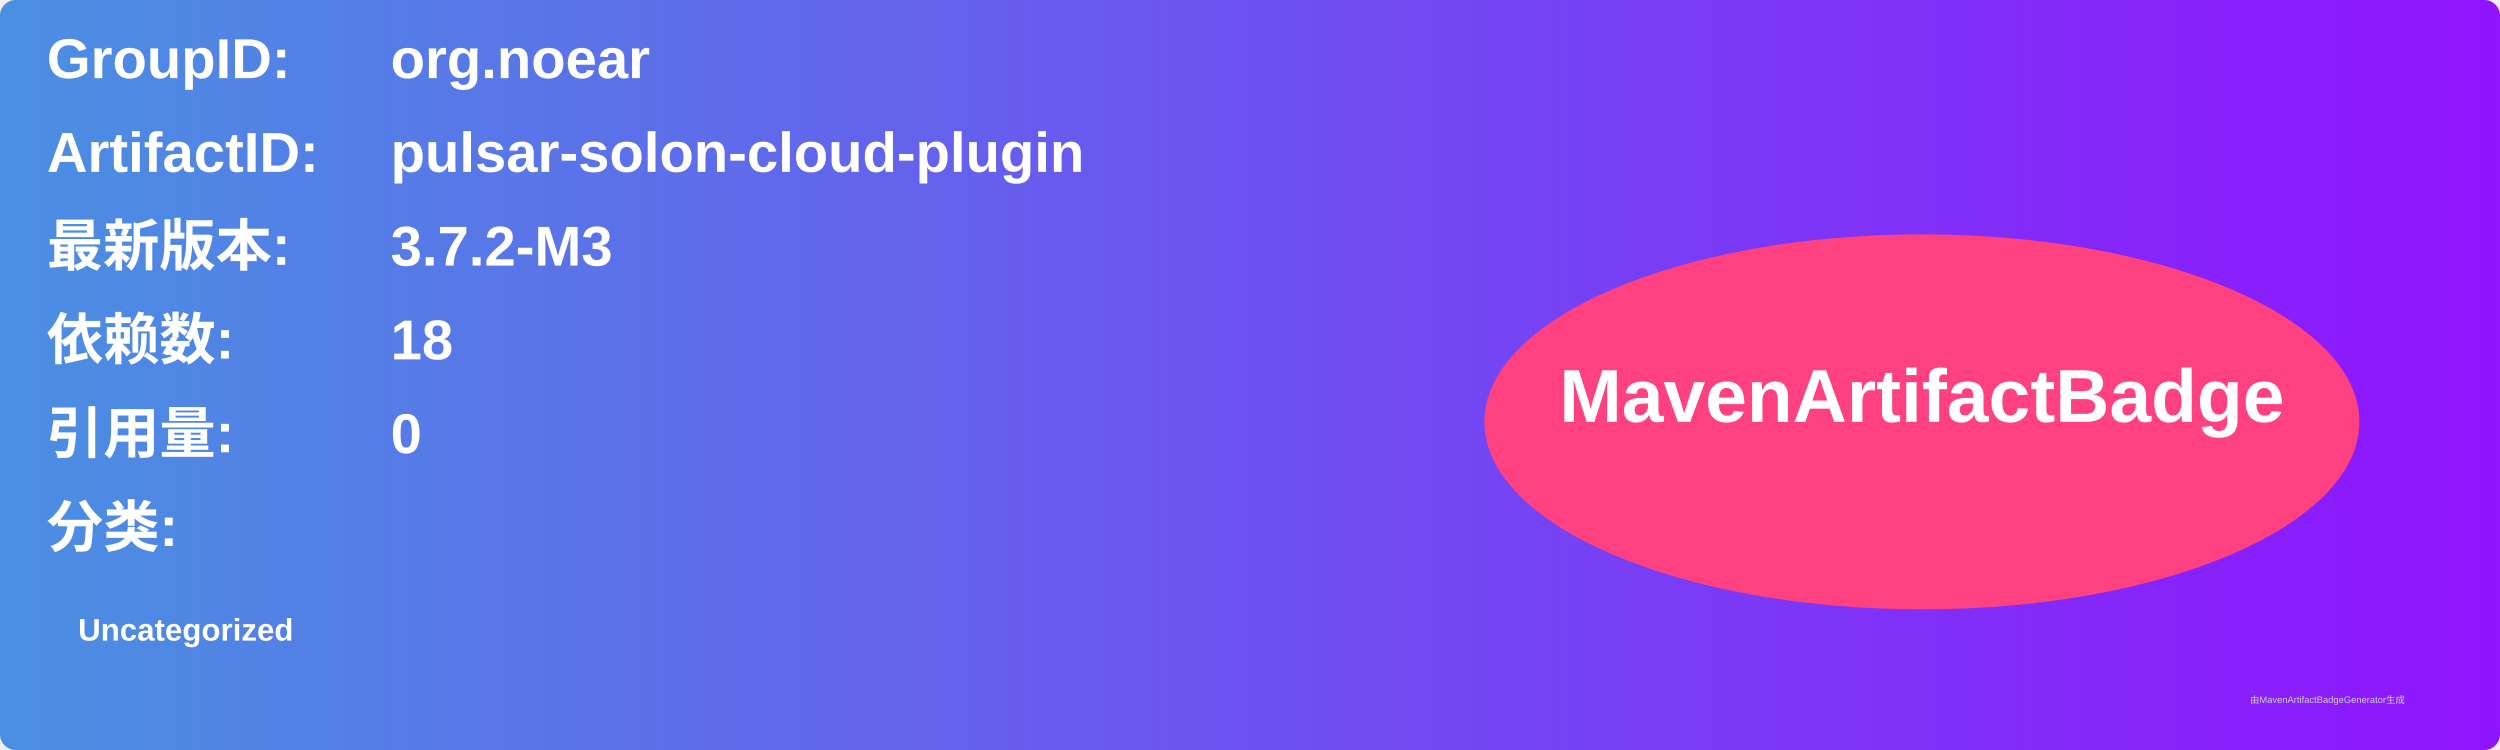
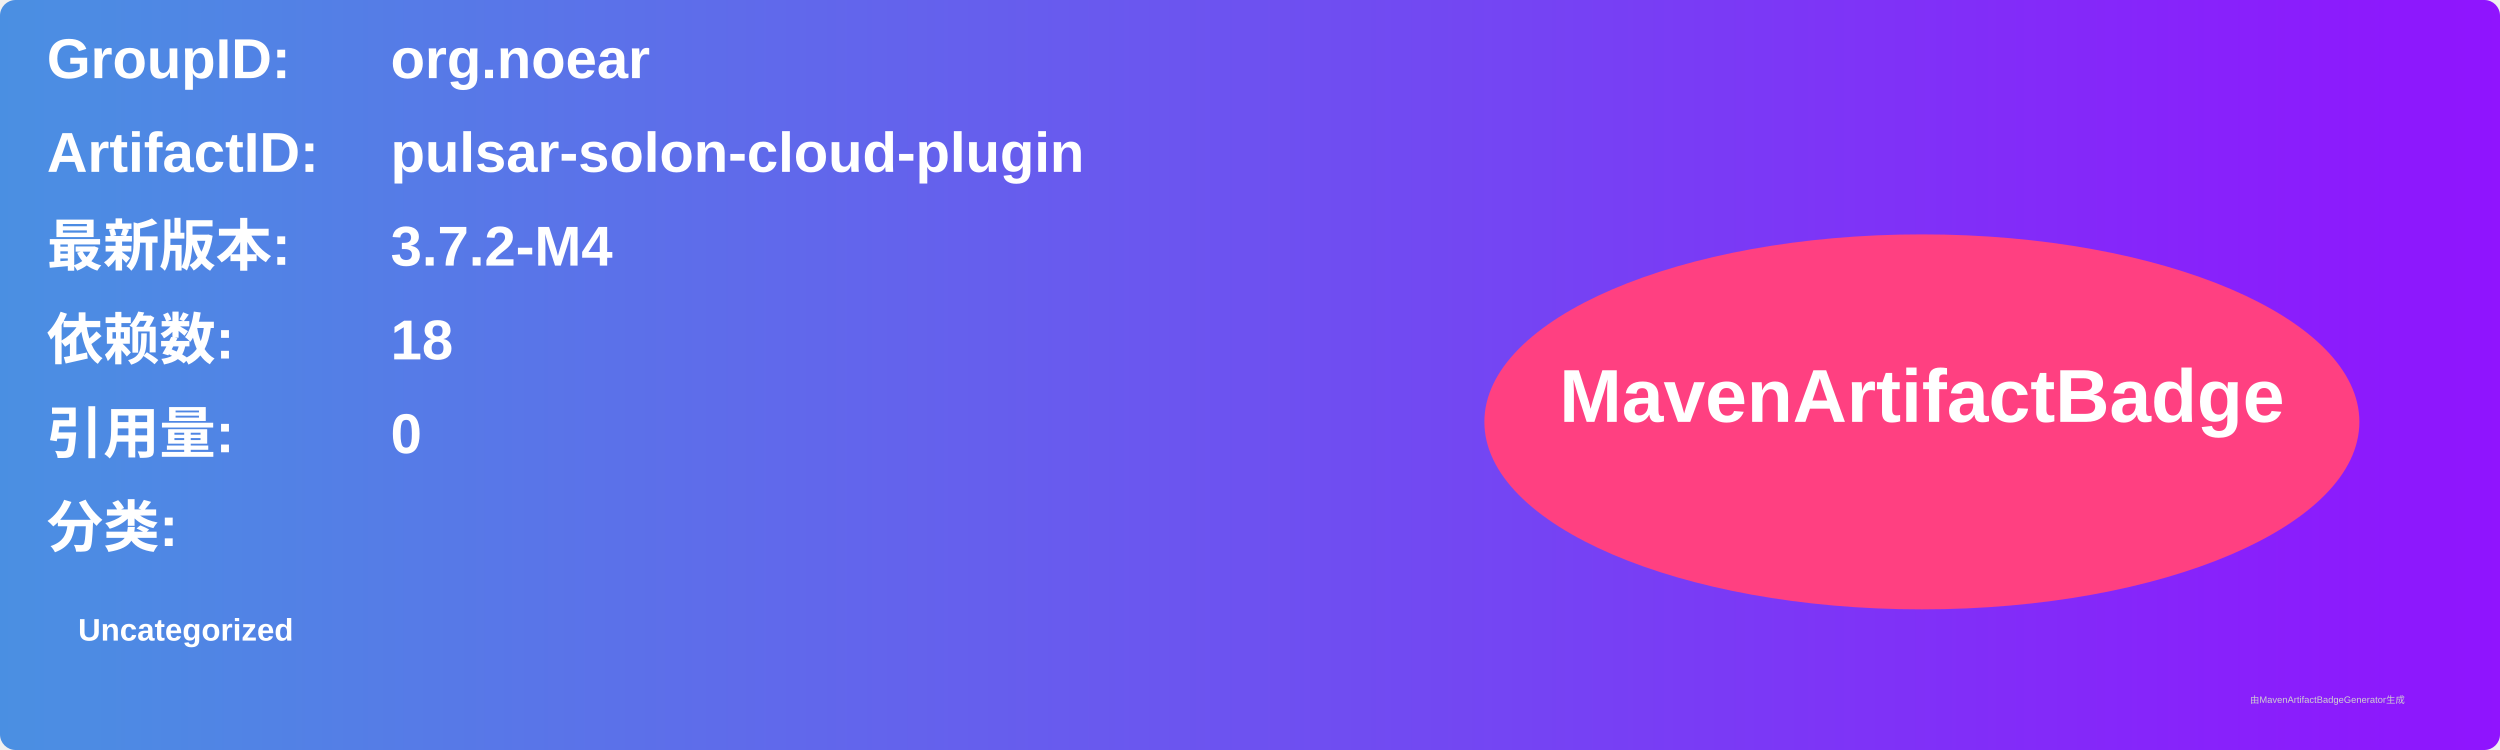
<svg xmlns="http://www.w3.org/2000/svg" width="800" height="240" viewBox="0 0 800 240">
  <linearGradient id="grad" x1="0%" y1="0%" x2="100%" y2="0%">
    <stop offset="0%" stop-color="#4a90e2" />
    <stop offset="100%" stop-color="#9013fe" />
  </linearGradient>
  <rect width="100%" height="100%" rx="5" ry="5" fill="url(#grad)" />
  <g transform="translate(15, 15)">
    <text x="0" y="10" font-family="Arial" font-size="18" fill="white" font-weight="bold" width="260">GroupID:</text>
    <text x="110" y="10" font-family="Arial" font-size="18" fill="white" font-weight="bold" width="460">org.noear</text>
    <text x="0" y="40" font-family="Arial" font-size="18" fill="white" font-weight="bold" width="260">ArtifactID:</text>
    <text x="110" y="40" font-family="Arial" font-size="18" fill="white" font-weight="bold" width="460">pulsar-solon-cloud-plugin</text>
    <text x="0" y="70" font-family="Arial" font-size="18" fill="white" font-weight="bold">最新版本:</text>
    <text x="110" y="70" font-family="Arial" font-size="18" fill="white" font-weight="bold">
-       <tspan font-weight="bold">3.7.2-M3</tspan>
+       <tspan font-weight="bold">3.7.2-M4</tspan>
    </text>
    <text x="0" y="100" font-family="Arial" font-size="18" fill="white" font-weight="bold">依赖数: </text>
    <text x="110" y="100" font-family="Arial" font-size="18" fill="white">
      <tspan font-weight="bold">18</tspan>
    </text>
    <text x="0" y="130" font-family="Arial" font-size="18" fill="white" font-weight="bold">引用量: </text>
    <text x="110" y="130" font-family="Arial" font-size="18" fill="white">
      <tspan font-weight="bold">0</tspan>
    </text>
    <text x="0" y="160" font-family="Arial" font-size="18" fill="white" font-weight="bold">分类:</text>
    <text x="10" y="190" font-family="Arial" font-size="10" fill="white">
      <tspan font-weight="bold">Uncategorized</tspan>
    </text>
    <ellipse cx="600" cy="120" rx="140" ry="60" fill="#ff4081" />
    <text x="600" y="120" text-anchor="middle" font-family="Arial" font-size="24" fill="white" font-weight="bold">MavenArtifactBadge</text>
  </g>
  <text x="720" y="225" font-family="Arial" font-size="3" fill="#d0d0d0">由MavenArtifactBadgeGenerator生成</text>
</svg>
